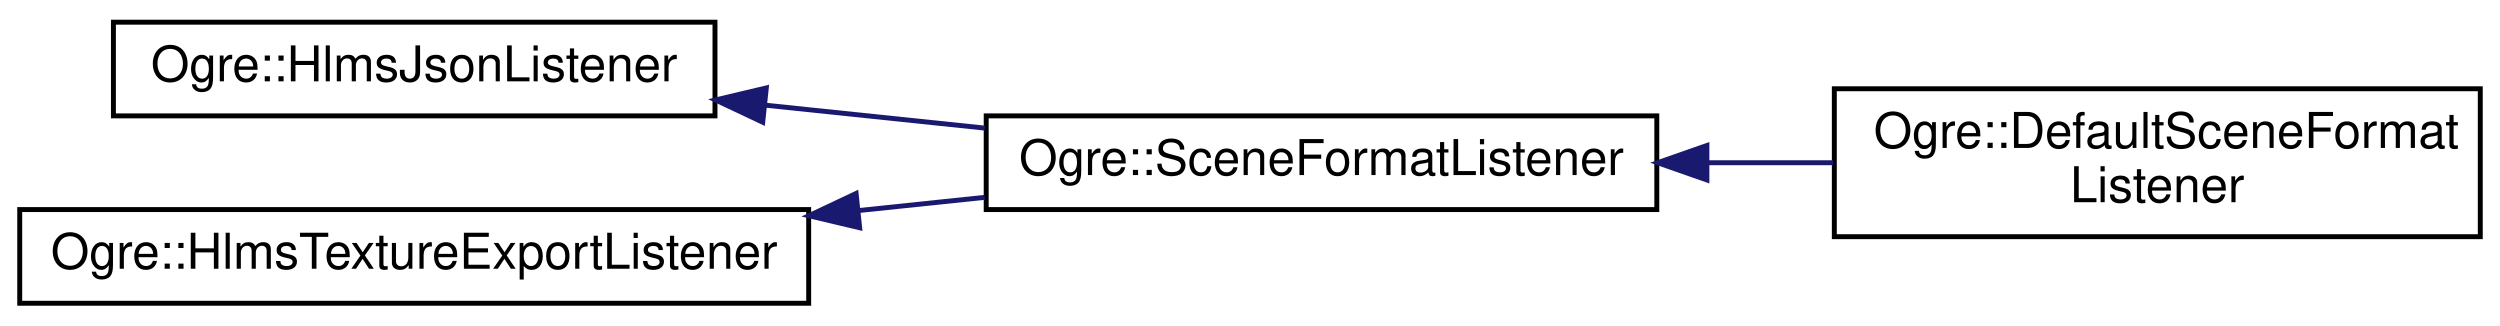
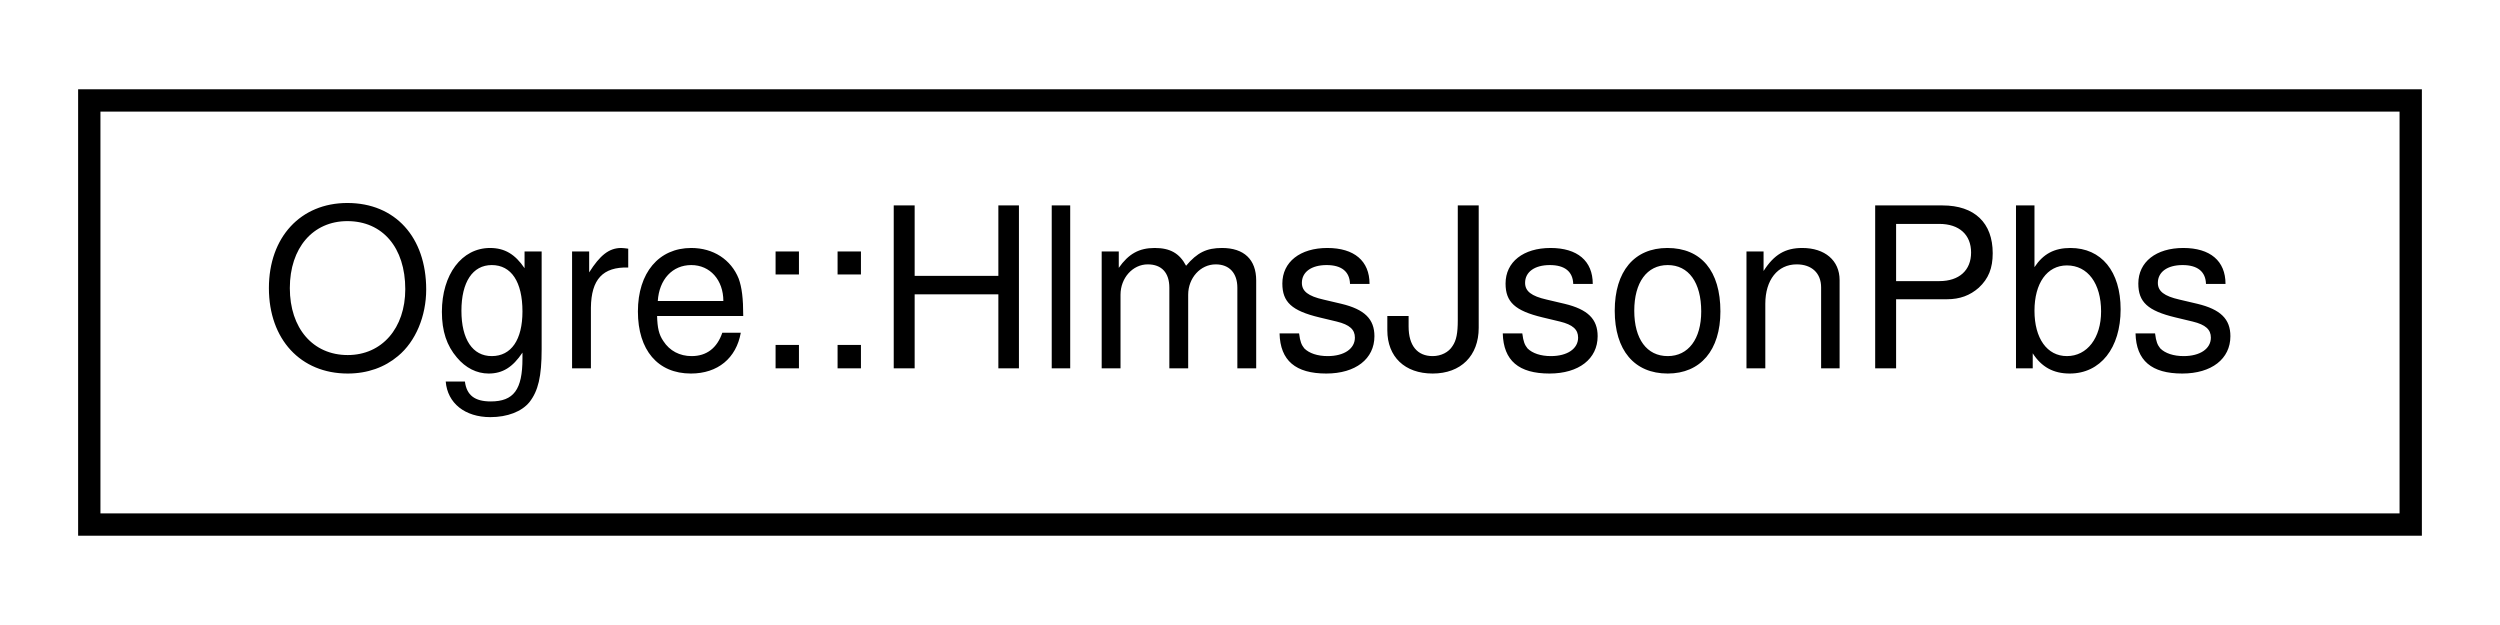
- <svg xmlns="http://www.w3.org/2000/svg" xmlns:xlink="http://www.w3.org/1999/xlink" width="507pt" height="66pt" viewBox="0.00 0.00 507.00 66.00">
-   <g id="graph0" class="graph" transform="scale(1 1) rotate(0) translate(4 62)">
+ <svg xmlns="http://www.w3.org/2000/svg" xmlns:xlink="http://www.w3.org/1999/xlink" width="112pt" height="28pt" viewBox="0.00 0.00 112.00 28.00">
+   <g id="graph0" class="graph" transform="scale(1 1) rotate(0) translate(4 24)">
    <g id="node1" class="node">
      <g id="a_node1">
-         <a xlink:href="class_ogre_1_1_hlms_json_listener.html" target="_top" xlink:title=" ">
-           <polygon fill="none" stroke="black" points="19,-38.5 19,-57.5 141,-57.5 141,-38.5 19,-38.5" />
-           <text text-anchor="middle" x="80" y="-45.5" font-family="Helvetica,sans-Serif" font-size="10.00">Ogre::HlmsJsonListener</text>
+         <a xlink:href="class_ogre_1_1_hlms_json_pbs.html" target="_top" xlink:title=" ">
+           <polygon fill="none" stroke="black" points="0,-0.5 0,-19.5 104,-19.5 104,-0.5 0,-0.5" />
+           <text text-anchor="middle" x="52" y="-7.5" font-family="Helvetica,sans-Serif" font-size="10.00">Ogre::HlmsJsonPbs</text>
        </a>
      </g>
    </g>
-     <g id="node2" class="node">
-       <g id="a_node2">
-         <a xlink:href="class_ogre_1_1_scene_format_listener.html" target="_top" xlink:title="Override this listener if you want to filter which objects get exported.">
-           <polygon fill="none" stroke="black" points="196,-19.5 196,-38.5 332,-38.5 332,-19.5 196,-19.5" />
-           <text text-anchor="middle" x="264" y="-26.5" font-family="Helvetica,sans-Serif" font-size="10.00">Ogre::SceneFormatListener</text>
-         </a>
-       </g>
-     </g>
-     <g id="edge1" class="edge">
-       <path fill="none" stroke="midnightblue" d="M151.1,-40.68C165.76,-39.15 181.18,-37.54 195.73,-36.02" />
-       <polygon fill="midnightblue" stroke="midnightblue" points="150.68,-37.21 141.1,-41.73 151.41,-44.17 150.68,-37.21" />
-     </g>
-     <g id="node3" class="node">
-       <g id="a_node3">
-         <a xlink:href="class_ogre_1_1_default_scene_format_listener.html" target="_top" xlink:title="Default implementation that prevents a SceneNode from being exported if the only attached objects.">
-           <polygon fill="none" stroke="black" points="368,-14 368,-44 499,-44 499,-14 368,-14" />
-           <text text-anchor="start" x="376" y="-32" font-family="Helvetica,sans-Serif" font-size="10.00">Ogre::DefaultSceneFormat</text>
-           <text text-anchor="middle" x="433.5" y="-21" font-family="Helvetica,sans-Serif" font-size="10.00">Listener</text>
-         </a>
-       </g>
-     </g>
-     <g id="edge2" class="edge">
-       <path fill="none" stroke="midnightblue" d="M342.44,-29C350.91,-29 359.47,-29 367.77,-29" />
-       <polygon fill="midnightblue" stroke="midnightblue" points="342.16,-25.5 332.16,-29 342.16,-32.5 342.16,-25.5" />
-     </g>
-     <g id="node4" class="node">
-       <g id="a_node4">
-         <a xlink:href="class_ogre_1_1_hlms_texture_export_listener.html" target="_top" xlink:title=" ">
-           <polygon fill="none" stroke="black" points="0,-0.5 0,-19.5 160,-19.5 160,-0.5 0,-0.5" />
-           <text text-anchor="middle" x="80" y="-7.5" font-family="Helvetica,sans-Serif" font-size="10.00">Ogre::HlmsTextureExportListener</text>
-         </a>
-       </g>
-     </g>
-     <g id="edge3" class="edge">
-       <path fill="none" stroke="midnightblue" d="M170.12,-19.3C178.73,-20.2 187.37,-21.1 195.72,-21.98" />
-       <polygon fill="midnightblue" stroke="midnightblue" points="170.34,-15.81 160.03,-18.25 169.62,-22.77 170.34,-15.81" />
-     </g>
  </g>
</svg>
